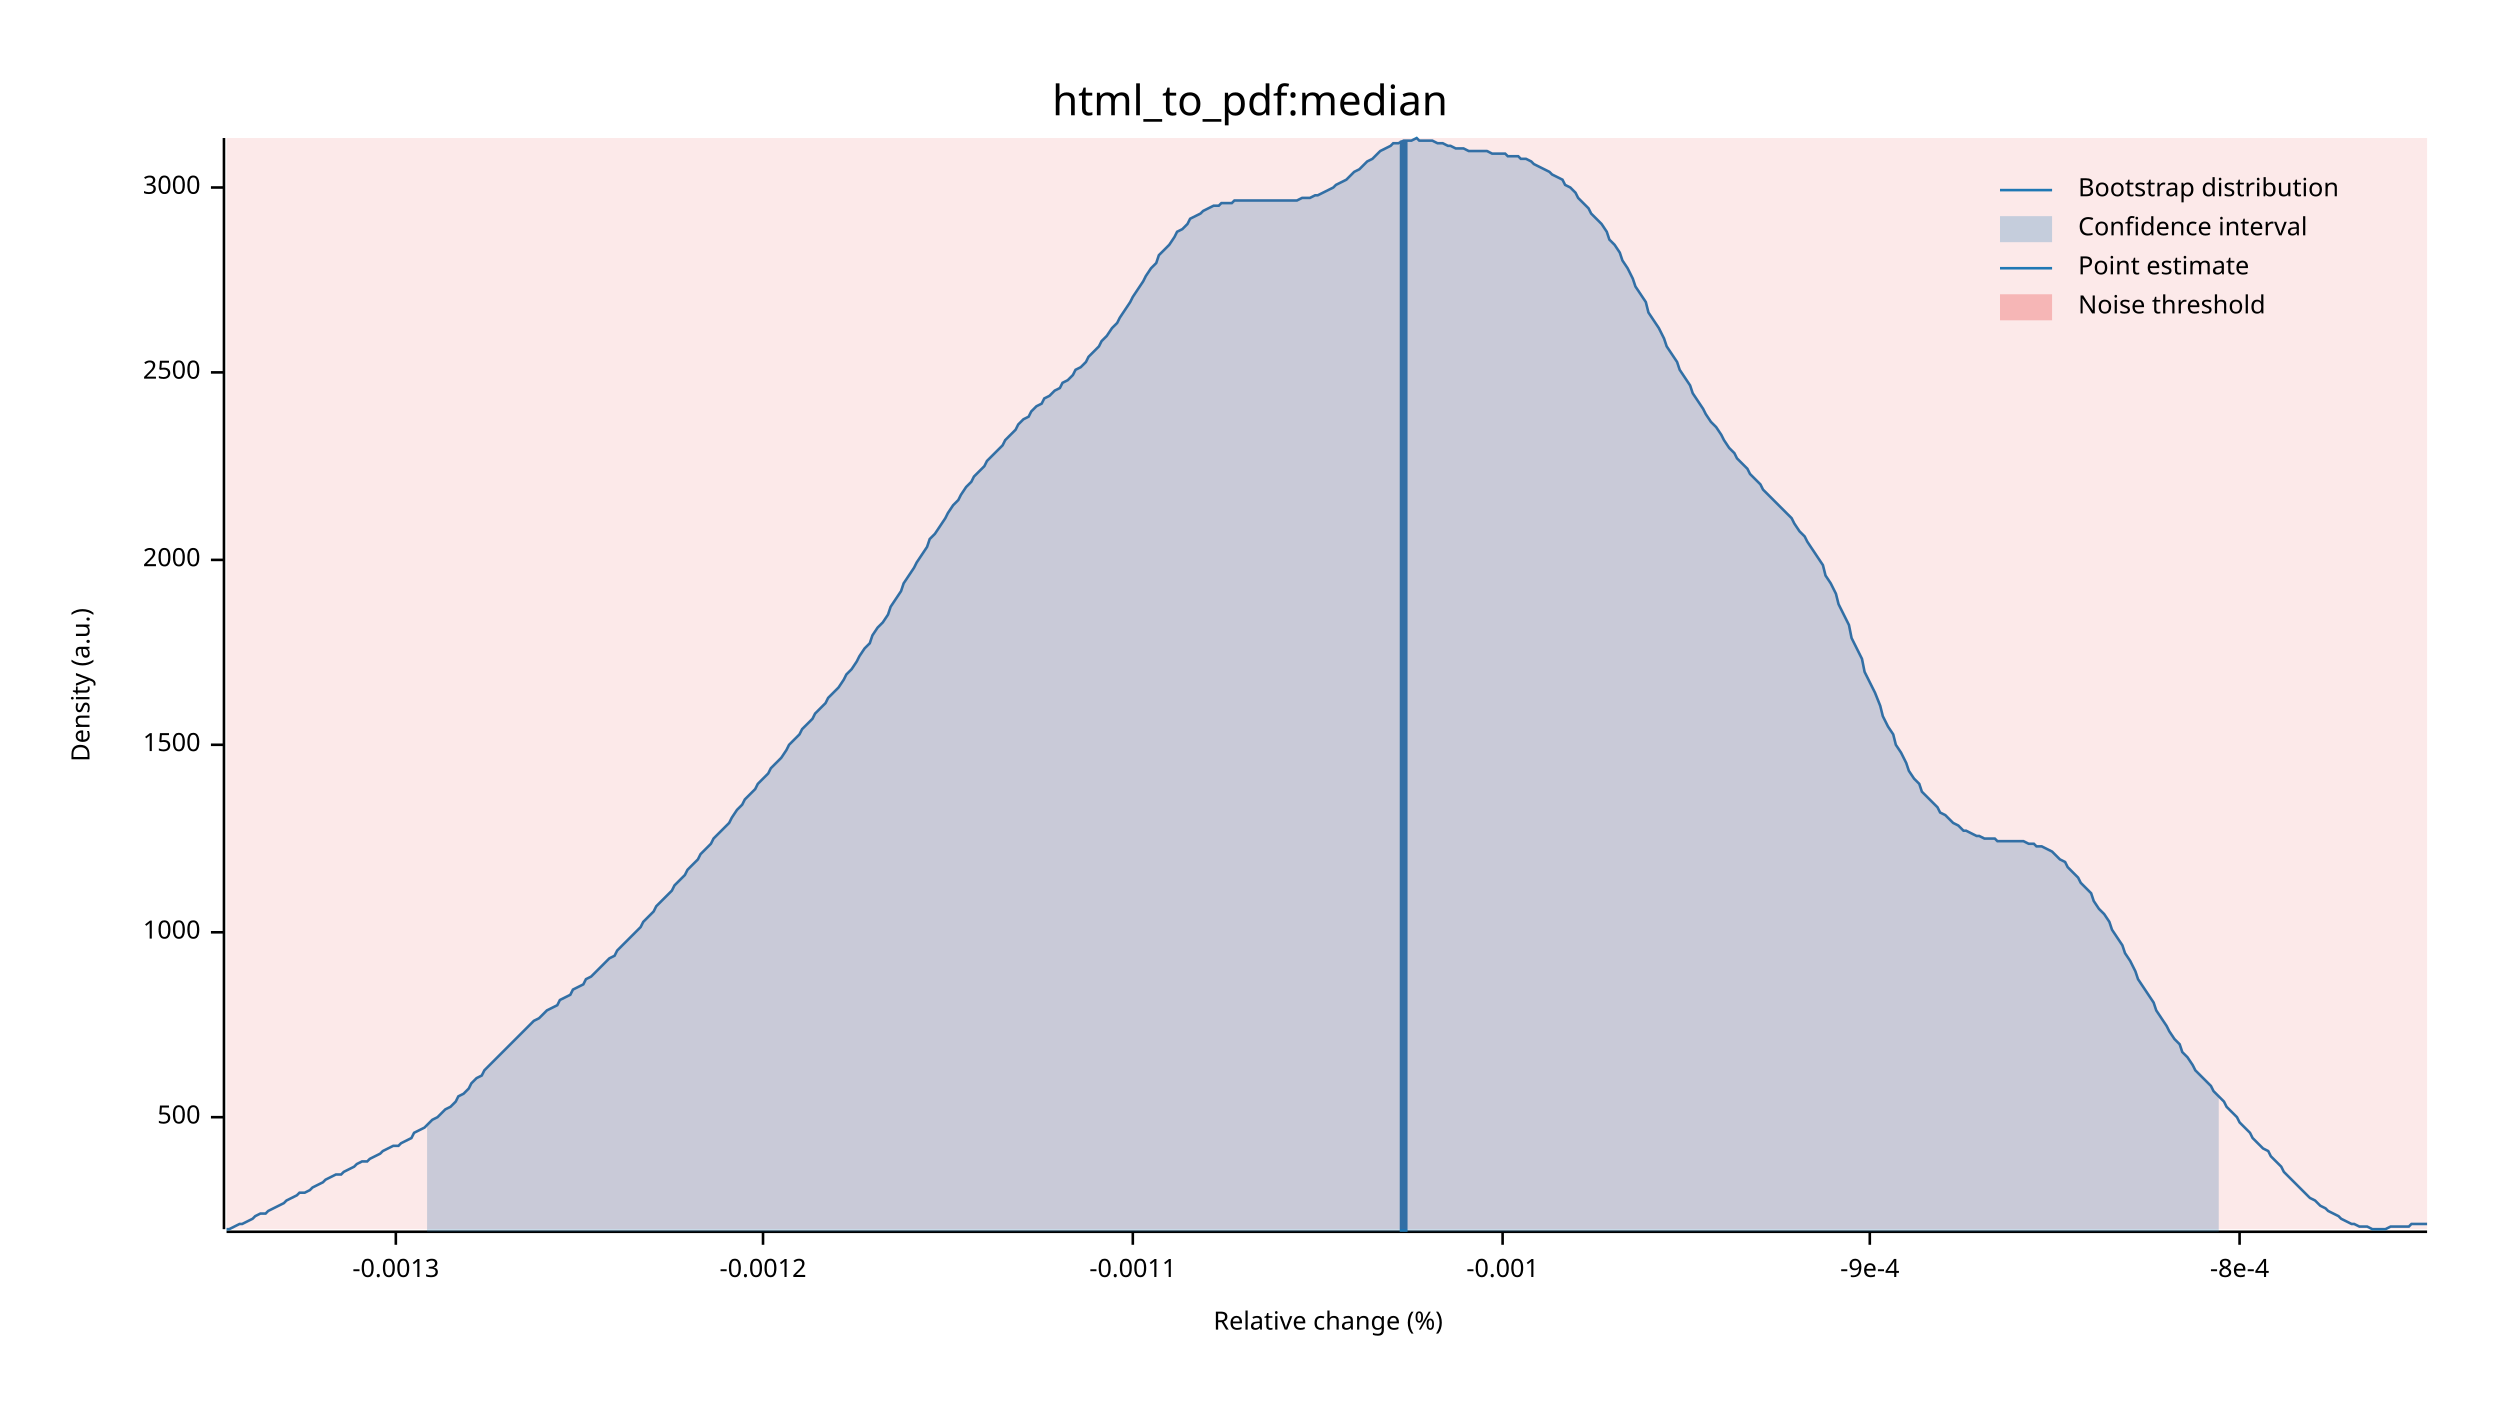
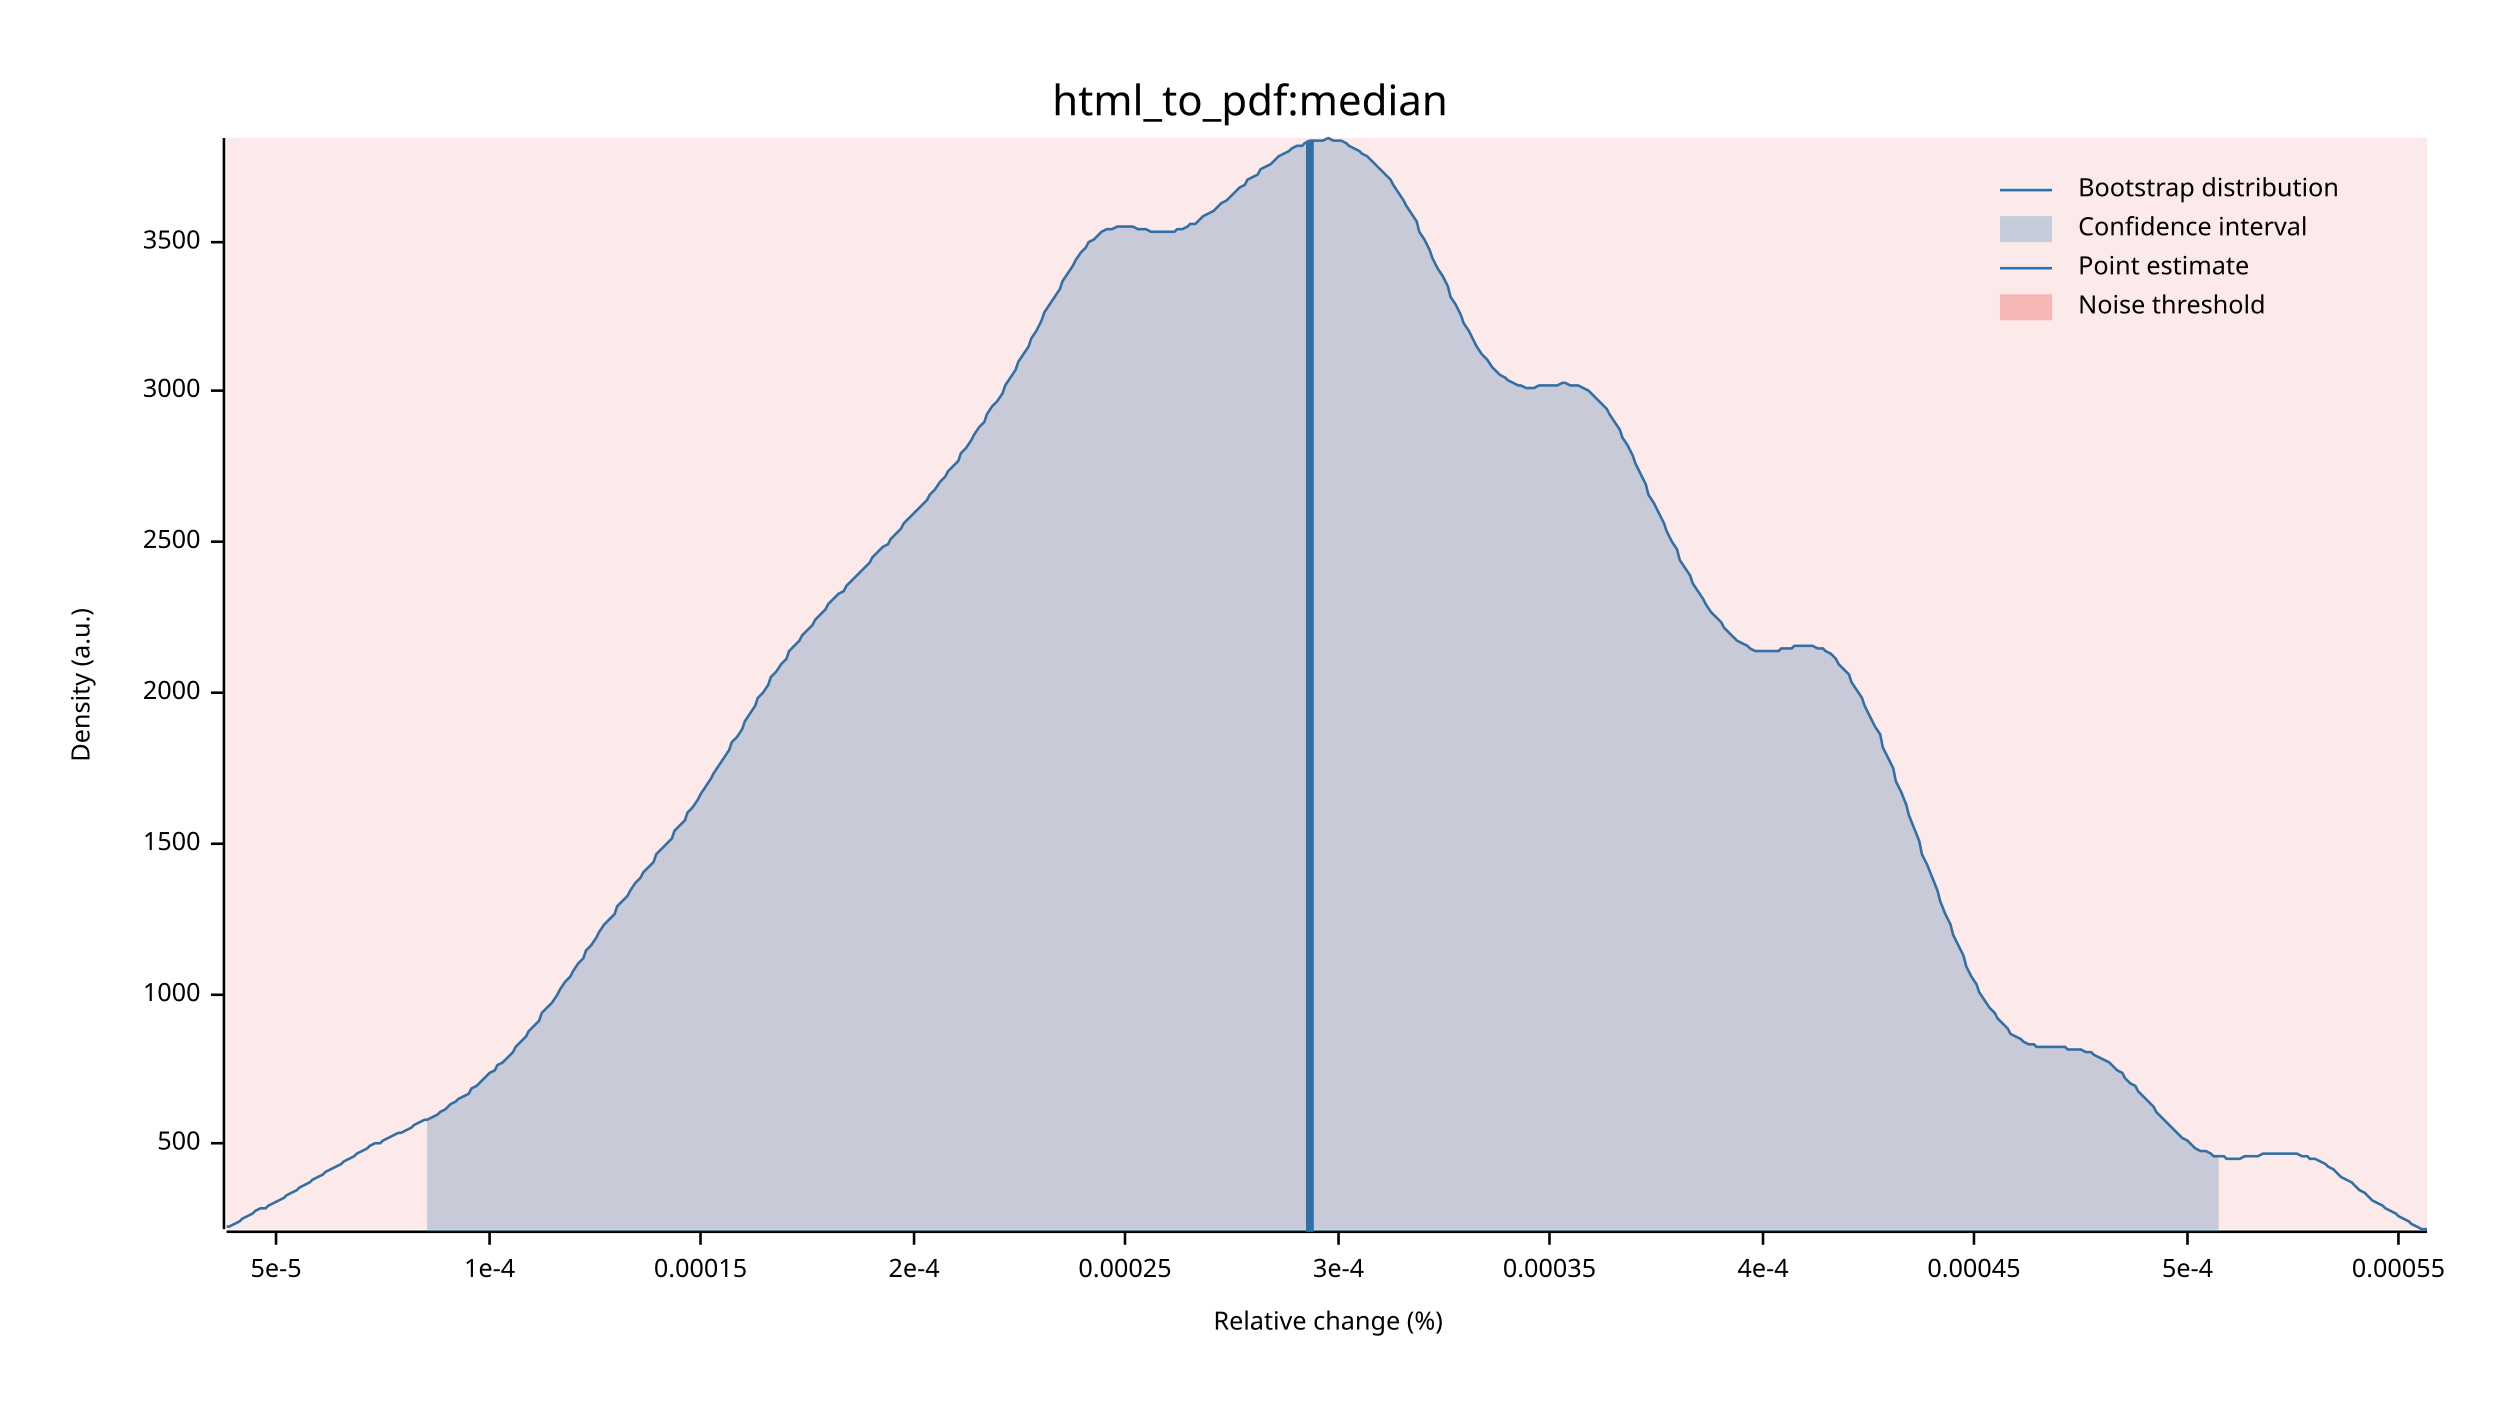
<svg xmlns="http://www.w3.org/2000/svg" width="960" height="540" viewBox="0 0 960 540">
  <text x="480" y="32" dy="0.76em" text-anchor="middle" font-family="sans-serif" font-size="16.129" opacity="1" fill="#000000">
html_to_pdf:median
</text>
  <text x="27" y="263" dy="0.76em" text-anchor="middle" font-family="sans-serif" font-size="9.677" opacity="1" fill="#000000" transform="rotate(270, 27, 263)">
Density (a.u.)
</text>
  <text x="510" y="513" dy="-0.5ex" text-anchor="middle" font-family="sans-serif" font-size="9.677" opacity="1" fill="#000000">
Relative change (%)
</text>
  <polyline fill="none" opacity="1" stroke="#000000" stroke-width="1" points="86,53 86,472 " />
-   <text x="77" y="429" dy="0.5ex" text-anchor="end" font-family="sans-serif" font-size="9.677" opacity="1" fill="#000000">
+   <text x="77" y="439" dy="0.5ex" text-anchor="end" font-family="sans-serif" font-size="9.677" opacity="1" fill="#000000">
500
</text>
-   <polyline fill="none" opacity="1" stroke="#000000" stroke-width="1" points="81,429 86,429 " />
-   <text x="77" y="358" dy="0.5ex" text-anchor="end" font-family="sans-serif" font-size="9.677" opacity="1" fill="#000000">
+   <polyline fill="none" opacity="1" stroke="#000000" stroke-width="1" points="81,439 86,439 " />
+   <text x="77" y="382" dy="0.5ex" text-anchor="end" font-family="sans-serif" font-size="9.677" opacity="1" fill="#000000">
1000
</text>
-   <polyline fill="none" opacity="1" stroke="#000000" stroke-width="1" points="81,358 86,358 " />
-   <text x="77" y="286" dy="0.5ex" text-anchor="end" font-family="sans-serif" font-size="9.677" opacity="1" fill="#000000">
+   <polyline fill="none" opacity="1" stroke="#000000" stroke-width="1" points="81,382 86,382 " />
+   <text x="77" y="324" dy="0.5ex" text-anchor="end" font-family="sans-serif" font-size="9.677" opacity="1" fill="#000000">
1500
</text>
-   <polyline fill="none" opacity="1" stroke="#000000" stroke-width="1" points="81,286 86,286 " />
-   <text x="77" y="215" dy="0.5ex" text-anchor="end" font-family="sans-serif" font-size="9.677" opacity="1" fill="#000000">
+   <polyline fill="none" opacity="1" stroke="#000000" stroke-width="1" points="81,324 86,324 " />
+   <text x="77" y="266" dy="0.5ex" text-anchor="end" font-family="sans-serif" font-size="9.677" opacity="1" fill="#000000">
2000
</text>
-   <polyline fill="none" opacity="1" stroke="#000000" stroke-width="1" points="81,215 86,215 " />
-   <text x="77" y="143" dy="0.5ex" text-anchor="end" font-family="sans-serif" font-size="9.677" opacity="1" fill="#000000">
+   <polyline fill="none" opacity="1" stroke="#000000" stroke-width="1" points="81,266 86,266 " />
+   <text x="77" y="208" dy="0.5ex" text-anchor="end" font-family="sans-serif" font-size="9.677" opacity="1" fill="#000000">
2500
</text>
-   <polyline fill="none" opacity="1" stroke="#000000" stroke-width="1" points="81,143 86,143 " />
-   <text x="77" y="72" dy="0.5ex" text-anchor="end" font-family="sans-serif" font-size="9.677" opacity="1" fill="#000000">
+   <polyline fill="none" opacity="1" stroke="#000000" stroke-width="1" points="81,208 86,208 " />
+   <text x="77" y="150" dy="0.5ex" text-anchor="end" font-family="sans-serif" font-size="9.677" opacity="1" fill="#000000">
3000
</text>
-   <polyline fill="none" opacity="1" stroke="#000000" stroke-width="1" points="81,72 86,72 " />
+   <polyline fill="none" opacity="1" stroke="#000000" stroke-width="1" points="81,150 86,150 " />
+   <text x="77" y="93" dy="0.5ex" text-anchor="end" font-family="sans-serif" font-size="9.677" opacity="1" fill="#000000">
+ 3500
+ </text>
+   <polyline fill="none" opacity="1" stroke="#000000" stroke-width="1" points="81,93 86,93 " />
  <polyline fill="none" opacity="1" stroke="#000000" stroke-width="1" points="87,473 932,473 " />
-   <text x="152" y="483" dy="0.76em" text-anchor="middle" font-family="sans-serif" font-size="9.677" opacity="1" fill="#000000">
- -0.0013
+   <text x="106" y="483" dy="0.76em" text-anchor="middle" font-family="sans-serif" font-size="9.677" opacity="1" fill="#000000">
+ 5e-5
</text>
-   <polyline fill="none" opacity="1" stroke="#000000" stroke-width="1" points="152,473 152,478 " />
-   <text x="293" y="483" dy="0.76em" text-anchor="middle" font-family="sans-serif" font-size="9.677" opacity="1" fill="#000000">
- -0.0012
+   <polyline fill="none" opacity="1" stroke="#000000" stroke-width="1" points="106,473 106,478 " />
+   <text x="188" y="483" dy="0.76em" text-anchor="middle" font-family="sans-serif" font-size="9.677" opacity="1" fill="#000000">
+ 1e-4
</text>
-   <polyline fill="none" opacity="1" stroke="#000000" stroke-width="1" points="293,473 293,478 " />
-   <text x="435" y="483" dy="0.76em" text-anchor="middle" font-family="sans-serif" font-size="9.677" opacity="1" fill="#000000">
- -0.0011
+   <polyline fill="none" opacity="1" stroke="#000000" stroke-width="1" points="188,473 188,478 " />
+   <text x="269" y="483" dy="0.76em" text-anchor="middle" font-family="sans-serif" font-size="9.677" opacity="1" fill="#000000">
+ 0.00015
</text>
-   <polyline fill="none" opacity="1" stroke="#000000" stroke-width="1" points="435,473 435,478 " />
-   <text x="577" y="483" dy="0.76em" text-anchor="middle" font-family="sans-serif" font-size="9.677" opacity="1" fill="#000000">
- -0.001
+   <polyline fill="none" opacity="1" stroke="#000000" stroke-width="1" points="269,473 269,478 " />
+   <text x="351" y="483" dy="0.76em" text-anchor="middle" font-family="sans-serif" font-size="9.677" opacity="1" fill="#000000">
+ 2e-4
</text>
-   <polyline fill="none" opacity="1" stroke="#000000" stroke-width="1" points="577,473 577,478 " />
-   <text x="718" y="483" dy="0.76em" text-anchor="middle" font-family="sans-serif" font-size="9.677" opacity="1" fill="#000000">
- -9e-4
+   <polyline fill="none" opacity="1" stroke="#000000" stroke-width="1" points="351,473 351,478 " />
+   <text x="432" y="483" dy="0.76em" text-anchor="middle" font-family="sans-serif" font-size="9.677" opacity="1" fill="#000000">
+ 0.00025
</text>
-   <polyline fill="none" opacity="1" stroke="#000000" stroke-width="1" points="718,473 718,478 " />
-   <text x="860" y="483" dy="0.76em" text-anchor="middle" font-family="sans-serif" font-size="9.677" opacity="1" fill="#000000">
- -8e-4
+   <polyline fill="none" opacity="1" stroke="#000000" stroke-width="1" points="432,473 432,478 " />
+   <text x="514" y="483" dy="0.76em" text-anchor="middle" font-family="sans-serif" font-size="9.677" opacity="1" fill="#000000">
+ 3e-4
</text>
-   <polyline fill="none" opacity="1" stroke="#000000" stroke-width="1" points="860,473 860,478 " />
-   <polyline fill="none" opacity="1" stroke="#1F78B4" stroke-width="1" points="87,472 88,472 90,471 92,470 93,470 95,469 97,468 98,467 100,466 102,466 103,465 105,464 107,463 109,462 110,461 112,460 114,459 115,458 117,458 119,457 120,456 122,455 124,454 125,453 127,452 129,451 131,451 132,450 134,449 136,448 137,447 139,446 141,446 142,445 144,444 146,443 147,442 149,441 151,440 153,440 154,439 156,438 158,437 159,435 161,434 163,433 164,432 166,430 168,429 169,428 171,426 173,425 175,423 176,421 178,420 180,418 181,416 183,414 185,413 186,411 188,409 190,407 191,406 193,404 195,402 197,400 198,399 200,397 202,395 203,394 205,392 207,391 208,390 210,388 212,387 214,386 215,384 217,383 219,382 220,380 222,379 224,378 225,376 227,375 229,373 230,372 232,370 234,368 236,367 237,365 239,363 241,361 242,360 244,358 246,356 247,354 249,352 251,350 252,348 254,346 256,344 258,342 259,340 261,338 263,336 264,334 266,332 268,330 269,328 271,326 273,324 274,322 276,320 278,318 280,316 281,314 283,311 285,309 286,307 288,305 290,303 291,301 293,299 295,297 296,295 298,293 300,291 302,288 303,286 305,284 307,282 308,280 310,278 312,276 313,274 315,272 317,270 318,268 320,266 322,264 324,261 325,259 327,257 329,254 330,252 332,249 334,247 335,244 337,241 339,239 341,236 342,233 344,230 346,227 347,224 349,221 351,218 352,216 354,213 356,210 357,207 359,205 361,202 363,199 364,197 366,194 368,192 369,190 371,187 373,185 374,183 376,181 378,179 379,177 381,175 383,173 385,171 386,169 388,167 390,165 391,163 393,161 395,160 396,158 398,156 400,155 401,153 403,152 405,150 407,149 408,147 410,146 412,144 413,142 415,141 417,139 418,137 420,135 422,133 423,131 425,129 427,126 429,124 430,122 432,119 434,116 435,114 437,111 439,108 440,106 442,103 444,101 445,98 447,96 449,94 451,91 452,89 454,88 456,86 457,84 459,83 461,82 462,81 464,80 466,79 468,79 469,78 471,78 473,78 474,77 476,77 478,77 479,77 481,77 483,77 484,77 486,77 488,77 490,77 491,77 493,77 495,77 496,77 498,77 500,76 501,76 503,76 505,75 506,75 508,74 510,73 512,72 513,71 515,70 517,69 518,68 520,66 522,65 523,64 525,62 527,61 528,60 530,58 532,57 534,56 535,55 537,55 539,54 540,54 542,54 544,53 545,54 547,54 549,54 550,54 552,55 554,55 556,56 557,56 559,57 561,57 562,57 564,58 566,58 567,58 569,58 571,58 573,59 574,59 576,59 578,59 579,60 581,60 583,60 584,61 586,61 588,62 589,63 591,64 593,65 595,66 596,67 598,68 600,69 601,71 603,72 605,74 606,76 608,78 610,80 611,82 613,84 615,86 617,89 618,92 620,94 622,97 623,100 625,103 627,107 628,110 630,113 632,116 633,120 635,123 637,126 639,130 640,133 642,136 644,139 645,142 647,145 649,148 650,151 652,154 654,157 655,159 657,162 659,164 661,167 662,169 664,172 666,174 667,176 669,178 671,180 672,182 674,184 676,186 677,188 679,190 681,192 683,194 684,195 686,197 688,199 689,201 691,204 693,206 694,208 696,211 698,214 700,217 701,221 703,224 705,228 706,232 708,236 710,240 711,245 713,249 715,253 716,258 718,262 720,266 722,271 723,275 725,279 727,282 728,286 730,289 732,293 733,296 735,299 737,301 738,304 740,306 742,308 744,310 745,312 747,313 749,315 750,316 752,317 754,319 755,319 757,320 759,321 760,321 762,322 764,322 766,322 767,323 769,323 771,323 772,323 774,323 776,323 777,323 779,324 781,324 782,325 784,325 786,326 788,327 789,328 791,330 793,331 794,333 796,335 798,337 799,339 801,341 803,343 804,346 806,349 808,351 810,354 811,357 813,360 815,363 816,366 818,369 820,373 821,376 823,379 825,382 827,385 828,388 830,391 832,394 833,396 835,399 837,401 838,404 840,406 842,409 843,411 845,413 847,415 849,417 850,419 852,421 854,423 855,425 857,427 859,429 860,431 862,433 864,435 865,437 867,439 869,441 871,442 872,444 874,446 876,448 877,450 879,452 881,454 882,455 884,457 886,459 887,460 889,461 891,463 893,464 894,465 896,466 898,467 899,468 901,469 903,470 904,470 906,471 908,471 909,471 911,472 913,472 915,472 916,472 918,471 920,471 921,471 923,471 925,471 926,470 928,470 930,470 932,470 " />
-   <polygon opacity="0.25" fill="#1F78B4" points="164,432 166,430 168,429 169,428 171,426 173,425 175,423 176,421 178,420 180,418 181,416 183,414 185,413 186,411 188,409 190,407 191,406 193,404 195,402 197,400 198,399 200,397 202,395 203,394 205,392 207,391 208,390 210,388 212,387 214,386 215,384 217,383 219,382 220,380 222,379 224,378 225,376 227,375 229,373 230,372 232,370 234,368 236,367 237,365 239,363 241,361 242,360 244,358 246,356 247,354 249,352 251,350 252,348 254,346 256,344 258,342 259,340 261,338 263,336 264,334 266,332 268,330 269,328 271,326 273,324 274,322 276,320 278,318 280,316 281,314 283,311 285,309 286,307 288,305 290,303 291,301 293,299 295,297 296,295 298,293 300,291 302,288 303,286 305,284 307,282 308,280 310,278 312,276 313,274 315,272 317,270 318,268 320,266 322,264 324,261 325,259 327,257 329,254 330,252 332,249 334,247 335,244 337,241 339,239 341,236 342,233 344,230 346,227 347,224 349,221 351,218 352,216 354,213 356,210 357,207 359,205 361,202 363,199 364,197 366,194 368,192 369,190 371,187 373,185 374,183 376,181 378,179 379,177 381,175 383,173 385,171 386,169 388,167 390,165 391,163 393,161 395,160 396,158 398,156 400,155 401,153 403,152 405,150 407,149 408,147 410,146 412,144 413,142 415,141 417,139 418,137 420,135 422,133 423,131 425,129 427,126 429,124 430,122 432,119 434,116 435,114 437,111 439,108 440,106 442,103 444,101 445,98 447,96 449,94 451,91 452,89 454,88 456,86 457,84 459,83 461,82 462,81 464,80 466,79 468,79 469,78 471,78 473,78 474,77 476,77 478,77 479,77 481,77 483,77 484,77 486,77 488,77 490,77 491,77 493,77 495,77 496,77 498,77 500,76 501,76 503,76 505,75 506,75 508,74 510,73 512,72 513,71 515,70 517,69 518,68 520,66 522,65 523,64 525,62 527,61 528,60 530,58 532,57 534,56 535,55 537,55 539,54 540,54 542,54 544,53 545,54 547,54 549,54 550,54 552,55 554,55 556,56 557,56 559,57 561,57 562,57 564,58 566,58 567,58 569,58 571,58 573,59 574,59 576,59 578,59 579,60 581,60 583,60 584,61 586,61 588,62 589,63 591,64 593,65 595,66 596,67 598,68 600,69 601,71 603,72 605,74 606,76 608,78 610,80 611,82 613,84 615,86 617,89 618,92 620,94 622,97 623,100 625,103 627,107 628,110 630,113 632,116 633,120 635,123 637,126 639,130 640,133 642,136 644,139 645,142 647,145 649,148 650,151 652,154 654,157 655,159 657,162 659,164 661,167 662,169 664,172 666,174 667,176 669,178 671,180 672,182 674,184 676,186 677,188 679,190 681,192 683,194 684,195 686,197 688,199 689,201 691,204 693,206 694,208 696,211 698,214 700,217 701,221 703,224 705,228 706,232 708,236 710,240 711,245 713,249 715,253 716,258 718,262 720,266 722,271 723,275 725,279 727,282 728,286 730,289 732,293 733,296 735,299 737,301 738,304 740,306 742,308 744,310 745,312 747,313 749,315 750,316 752,317 754,319 755,319 757,320 759,321 760,321 762,322 764,322 766,322 767,323 769,323 771,323 772,323 774,323 776,323 777,323 779,324 781,324 782,325 784,325 786,326 788,327 789,328 791,330 793,331 794,333 796,335 798,337 799,339 801,341 803,343 804,346 806,349 808,351 810,354 811,357 813,360 815,363 816,366 818,369 820,373 821,376 823,379 825,382 827,385 828,388 830,391 832,394 833,396 835,399 837,401 838,404 840,406 842,409 843,411 845,413 847,415 849,417 850,419 852,421 852,473 164,473 " />
-   <polyline fill="none" opacity="1" stroke="#1F78B4" stroke-width="3" points="539,473 539,54 " />
+   <polyline fill="none" opacity="1" stroke="#000000" stroke-width="1" points="514,473 514,478 " />
+   <text x="595" y="483" dy="0.76em" text-anchor="middle" font-family="sans-serif" font-size="9.677" opacity="1" fill="#000000">
+ 0.00035
+ </text>
+   <polyline fill="none" opacity="1" stroke="#000000" stroke-width="1" points="595,473 595,478 " />
+   <text x="677" y="483" dy="0.76em" text-anchor="middle" font-family="sans-serif" font-size="9.677" opacity="1" fill="#000000">
+ 4e-4
+ </text>
+   <polyline fill="none" opacity="1" stroke="#000000" stroke-width="1" points="677,473 677,478 " />
+   <text x="758" y="483" dy="0.76em" text-anchor="middle" font-family="sans-serif" font-size="9.677" opacity="1" fill="#000000">
+ 0.00045
+ </text>
+   <polyline fill="none" opacity="1" stroke="#000000" stroke-width="1" points="758,473 758,478 " />
+   <text x="840" y="483" dy="0.76em" text-anchor="middle" font-family="sans-serif" font-size="9.677" opacity="1" fill="#000000">
+ 5e-4
+ </text>
+   <polyline fill="none" opacity="1" stroke="#000000" stroke-width="1" points="840,473 840,478 " />
+   <text x="921" y="483" dy="0.76em" text-anchor="middle" font-family="sans-serif" font-size="9.677" opacity="1" fill="#000000">
+ 0.00055
+ </text>
+   <polyline fill="none" opacity="1" stroke="#000000" stroke-width="1" points="921,473 921,478 " />
+   <polyline fill="none" opacity="1" stroke="#1F78B4" stroke-width="1" points="87,471 88,471 90,470 92,469 93,468 95,467 97,466 98,465 100,464 102,464 103,463 105,462 107,461 109,460 110,459 112,458 114,457 115,456 117,455 119,454 120,453 122,452 124,451 125,450 127,449 129,448 131,447 132,446 134,445 136,444 137,443 139,442 141,441 142,440 144,439 146,439 147,438 149,437 151,436 153,435 154,435 156,434 158,433 159,432 161,431 163,430 164,430 166,429 168,428 169,427 171,426 173,424 175,423 176,422 178,421 180,420 181,418 183,417 185,415 186,414 188,412 190,411 191,409 193,408 195,406 197,404 198,402 200,400 202,398 203,396 205,394 207,392 208,389 210,387 212,385 214,382 215,380 217,377 219,375 220,373 222,370 224,368 225,365 227,363 229,360 230,358 232,355 234,353 236,351 237,348 239,346 241,344 242,342 244,339 246,337 247,335 249,333 251,331 252,328 254,326 256,324 258,322 259,319 261,317 263,315 264,312 266,310 268,307 269,305 271,302 273,299 274,297 276,294 278,291 280,288 281,285 283,283 285,280 286,277 288,274 290,271 291,268 293,266 295,263 296,260 298,258 300,255 302,253 303,250 305,248 307,246 308,244 310,242 312,240 313,238 315,236 317,234 318,232 320,230 322,228 324,227 325,225 327,223 329,221 330,220 332,218 334,216 335,214 337,212 339,210 341,209 342,207 344,205 346,203 347,201 349,199 351,197 352,196 354,194 356,192 357,190 359,188 361,185 363,183 364,181 366,179 368,177 369,174 371,172 373,169 374,167 376,164 378,162 379,159 381,156 383,154 385,151 386,148 388,145 390,142 391,139 393,136 395,133 396,130 398,127 400,123 401,120 403,117 405,114 407,111 408,108 410,105 412,102 413,100 415,97 417,95 418,93 420,92 422,90 423,89 425,88 427,88 429,87 430,87 432,87 434,87 435,87 437,88 439,88 440,88 442,89 444,89 445,89 447,89 449,89 451,89 452,88 454,88 456,87 457,86 459,86 461,84 462,83 464,82 466,81 468,79 469,78 471,77 473,75 474,74 476,72 478,71 479,69 481,68 483,67 484,65 486,64 488,63 490,61 491,60 493,59 495,58 496,57 498,56 500,56 501,55 503,54 505,54 506,54 508,54 510,53 512,54 513,54 515,54 517,55 518,56 520,57 522,58 523,59 525,60 527,62 528,63 530,65 532,67 534,69 535,71 537,74 539,77 540,79 542,82 544,85 545,89 547,92 549,96 550,99 552,103 554,106 556,110 557,114 559,117 561,121 562,124 564,127 566,131 567,133 569,136 571,138 573,141 574,142 576,144 578,145 579,146 581,147 583,148 584,148 586,149 588,149 589,149 591,148 593,148 595,148 596,148 598,148 600,147 601,147 603,148 605,148 606,148 608,149 610,150 611,151 613,153 615,155 617,157 618,159 620,162 622,165 623,168 625,171 627,175 628,178 630,182 632,186 633,190 635,193 637,197 639,201 640,204 642,208 644,211 645,215 647,218 649,221 650,224 652,227 654,230 655,232 657,235 659,237 661,239 662,241 664,243 666,245 667,246 669,247 671,248 672,249 674,250 676,250 677,250 679,250 681,250 683,250 684,249 686,249 688,249 689,248 691,248 693,248 694,248 696,248 698,249 700,249 701,250 703,251 705,253 706,255 708,257 710,259 711,262 713,265 715,268 716,271 718,275 720,279 722,282 723,287 725,291 727,295 728,300 730,304 732,309 733,313 735,318 737,323 738,328 740,332 742,337 744,342 745,346 747,351 749,355 750,359 752,363 754,367 755,371 757,375 759,378 760,381 762,384 764,387 766,389 767,391 769,393 771,395 772,397 774,398 776,399 777,400 779,401 781,401 782,402 784,402 786,402 788,402 789,402 791,402 793,402 794,403 796,403 798,403 799,403 801,404 803,404 804,405 806,406 808,407 810,408 811,409 813,411 815,412 816,414 818,416 820,417 821,419 823,421 825,423 827,425 828,427 830,429 832,431 833,432 835,434 837,436 838,437 840,438 842,440 843,441 845,442 847,442 849,443 850,444 852,444 854,444 855,445 857,445 859,445 860,445 862,444 864,444 865,444 867,444 869,443 871,443 872,443 874,443 876,443 877,443 879,443 881,443 882,443 884,444 886,444 887,445 889,445 891,446 893,447 894,448 896,449 898,451 899,452 901,453 903,454 904,455 906,457 908,458 909,459 911,461 913,462 915,463 916,464 918,465 920,466 921,467 923,468 925,469 926,470 928,471 930,472 932,472 " />
+   <polygon opacity="0.25" fill="#1F78B4" points="164,430 166,429 168,428 169,427 171,426 173,424 175,423 176,422 178,421 180,420 181,418 183,417 185,415 186,414 188,412 190,411 191,409 193,408 195,406 197,404 198,402 200,400 202,398 203,396 205,394 207,392 208,389 210,387 212,385 214,382 215,380 217,377 219,375 220,373 222,370 224,368 225,365 227,363 229,360 230,358 232,355 234,353 236,351 237,348 239,346 241,344 242,342 244,339 246,337 247,335 249,333 251,331 252,328 254,326 256,324 258,322 259,319 261,317 263,315 264,312 266,310 268,307 269,305 271,302 273,299 274,297 276,294 278,291 280,288 281,285 283,283 285,280 286,277 288,274 290,271 291,268 293,266 295,263 296,260 298,258 300,255 302,253 303,250 305,248 307,246 308,244 310,242 312,240 313,238 315,236 317,234 318,232 320,230 322,228 324,227 325,225 327,223 329,221 330,220 332,218 334,216 335,214 337,212 339,210 341,209 342,207 344,205 346,203 347,201 349,199 351,197 352,196 354,194 356,192 357,190 359,188 361,185 363,183 364,181 366,179 368,177 369,174 371,172 373,169 374,167 376,164 378,162 379,159 381,156 383,154 385,151 386,148 388,145 390,142 391,139 393,136 395,133 396,130 398,127 400,123 401,120 403,117 405,114 407,111 408,108 410,105 412,102 413,100 415,97 417,95 418,93 420,92 422,90 423,89 425,88 427,88 429,87 430,87 432,87 434,87 435,87 437,88 439,88 440,88 442,89 444,89 445,89 447,89 449,89 451,89 452,88 454,88 456,87 457,86 459,86 461,84 462,83 464,82 466,81 468,79 469,78 471,77 473,75 474,74 476,72 478,71 479,69 481,68 483,67 484,65 486,64 488,63 490,61 491,60 493,59 495,58 496,57 498,56 500,56 501,55 503,54 505,54 506,54 508,54 510,53 512,54 513,54 515,54 517,55 518,56 520,57 522,58 523,59 525,60 527,62 528,63 530,65 532,67 534,69 535,71 537,74 539,77 540,79 542,82 544,85 545,89 547,92 549,96 550,99 552,103 554,106 556,110 557,114 559,117 561,121 562,124 564,127 566,131 567,133 569,136 571,138 573,141 574,142 576,144 578,145 579,146 581,147 583,148 584,148 586,149 588,149 589,149 591,148 593,148 595,148 596,148 598,148 600,147 601,147 603,148 605,148 606,148 608,149 610,150 611,151 613,153 615,155 617,157 618,159 620,162 622,165 623,168 625,171 627,175 628,178 630,182 632,186 633,190 635,193 637,197 639,201 640,204 642,208 644,211 645,215 647,218 649,221 650,224 652,227 654,230 655,232 657,235 659,237 661,239 662,241 664,243 666,245 667,246 669,247 671,248 672,249 674,250 676,250 677,250 679,250 681,250 683,250 684,249 686,249 688,249 689,248 691,248 693,248 694,248 696,248 698,249 700,249 701,250 703,251 705,253 706,255 708,257 710,259 711,262 713,265 715,268 716,271 718,275 720,279 722,282 723,287 725,291 727,295 728,300 730,304 732,309 733,313 735,318 737,323 738,328 740,332 742,337 744,342 745,346 747,351 749,355 750,359 752,363 754,367 755,371 757,375 759,378 760,381 762,384 764,387 766,389 767,391 769,393 771,395 772,397 774,398 776,399 777,400 779,401 781,401 782,402 784,402 786,402 788,402 789,402 791,402 793,402 794,403 796,403 798,403 799,403 801,404 803,404 804,405 806,406 808,407 810,408 811,409 813,411 815,412 816,414 818,416 820,417 821,419 823,421 825,423 827,425 828,427 830,429 832,431 833,432 835,434 837,436 838,437 840,438 842,440 843,441 845,442 847,442 849,443 850,444 852,444 852,473 164,473 " />
+   <polyline fill="none" opacity="1" stroke="#1F78B4" stroke-width="3" points="503,473 503,54 " />
  <rect x="87" y="53" width="845" height="419" opacity="0.1" fill="#E31A1C" stroke="none" />
  <text x="798" y="68" dy="0.76em" text-anchor="start" font-family="sans-serif" font-size="9.677" opacity="1" fill="#000000">
Bootstrap distribution
</text>
  <text x="798" y="83" dy="0.76em" text-anchor="start" font-family="sans-serif" font-size="9.677" opacity="1" fill="#000000">
Confidence interval
</text>
  <text x="798" y="98" dy="0.76em" text-anchor="start" font-family="sans-serif" font-size="9.677" opacity="1" fill="#000000">
Point estimate
</text>
  <text x="798" y="113" dy="0.76em" text-anchor="start" font-family="sans-serif" font-size="9.677" opacity="1" fill="#000000">
Noise threshold
</text>
  <polyline fill="none" opacity="1" stroke="#1F78B4" stroke-width="1" points="768,73 788,73 " />
  <rect x="768" y="83" width="20" height="10" opacity="0.25" fill="#1F78B4" stroke="none" />
  <polyline fill="none" opacity="1" stroke="#1F78B4" stroke-width="1" points="768,103 788,103 " />
  <rect x="768" y="113" width="20" height="10" opacity="0.25" fill="#E31A1C" stroke="none" />
</svg>
